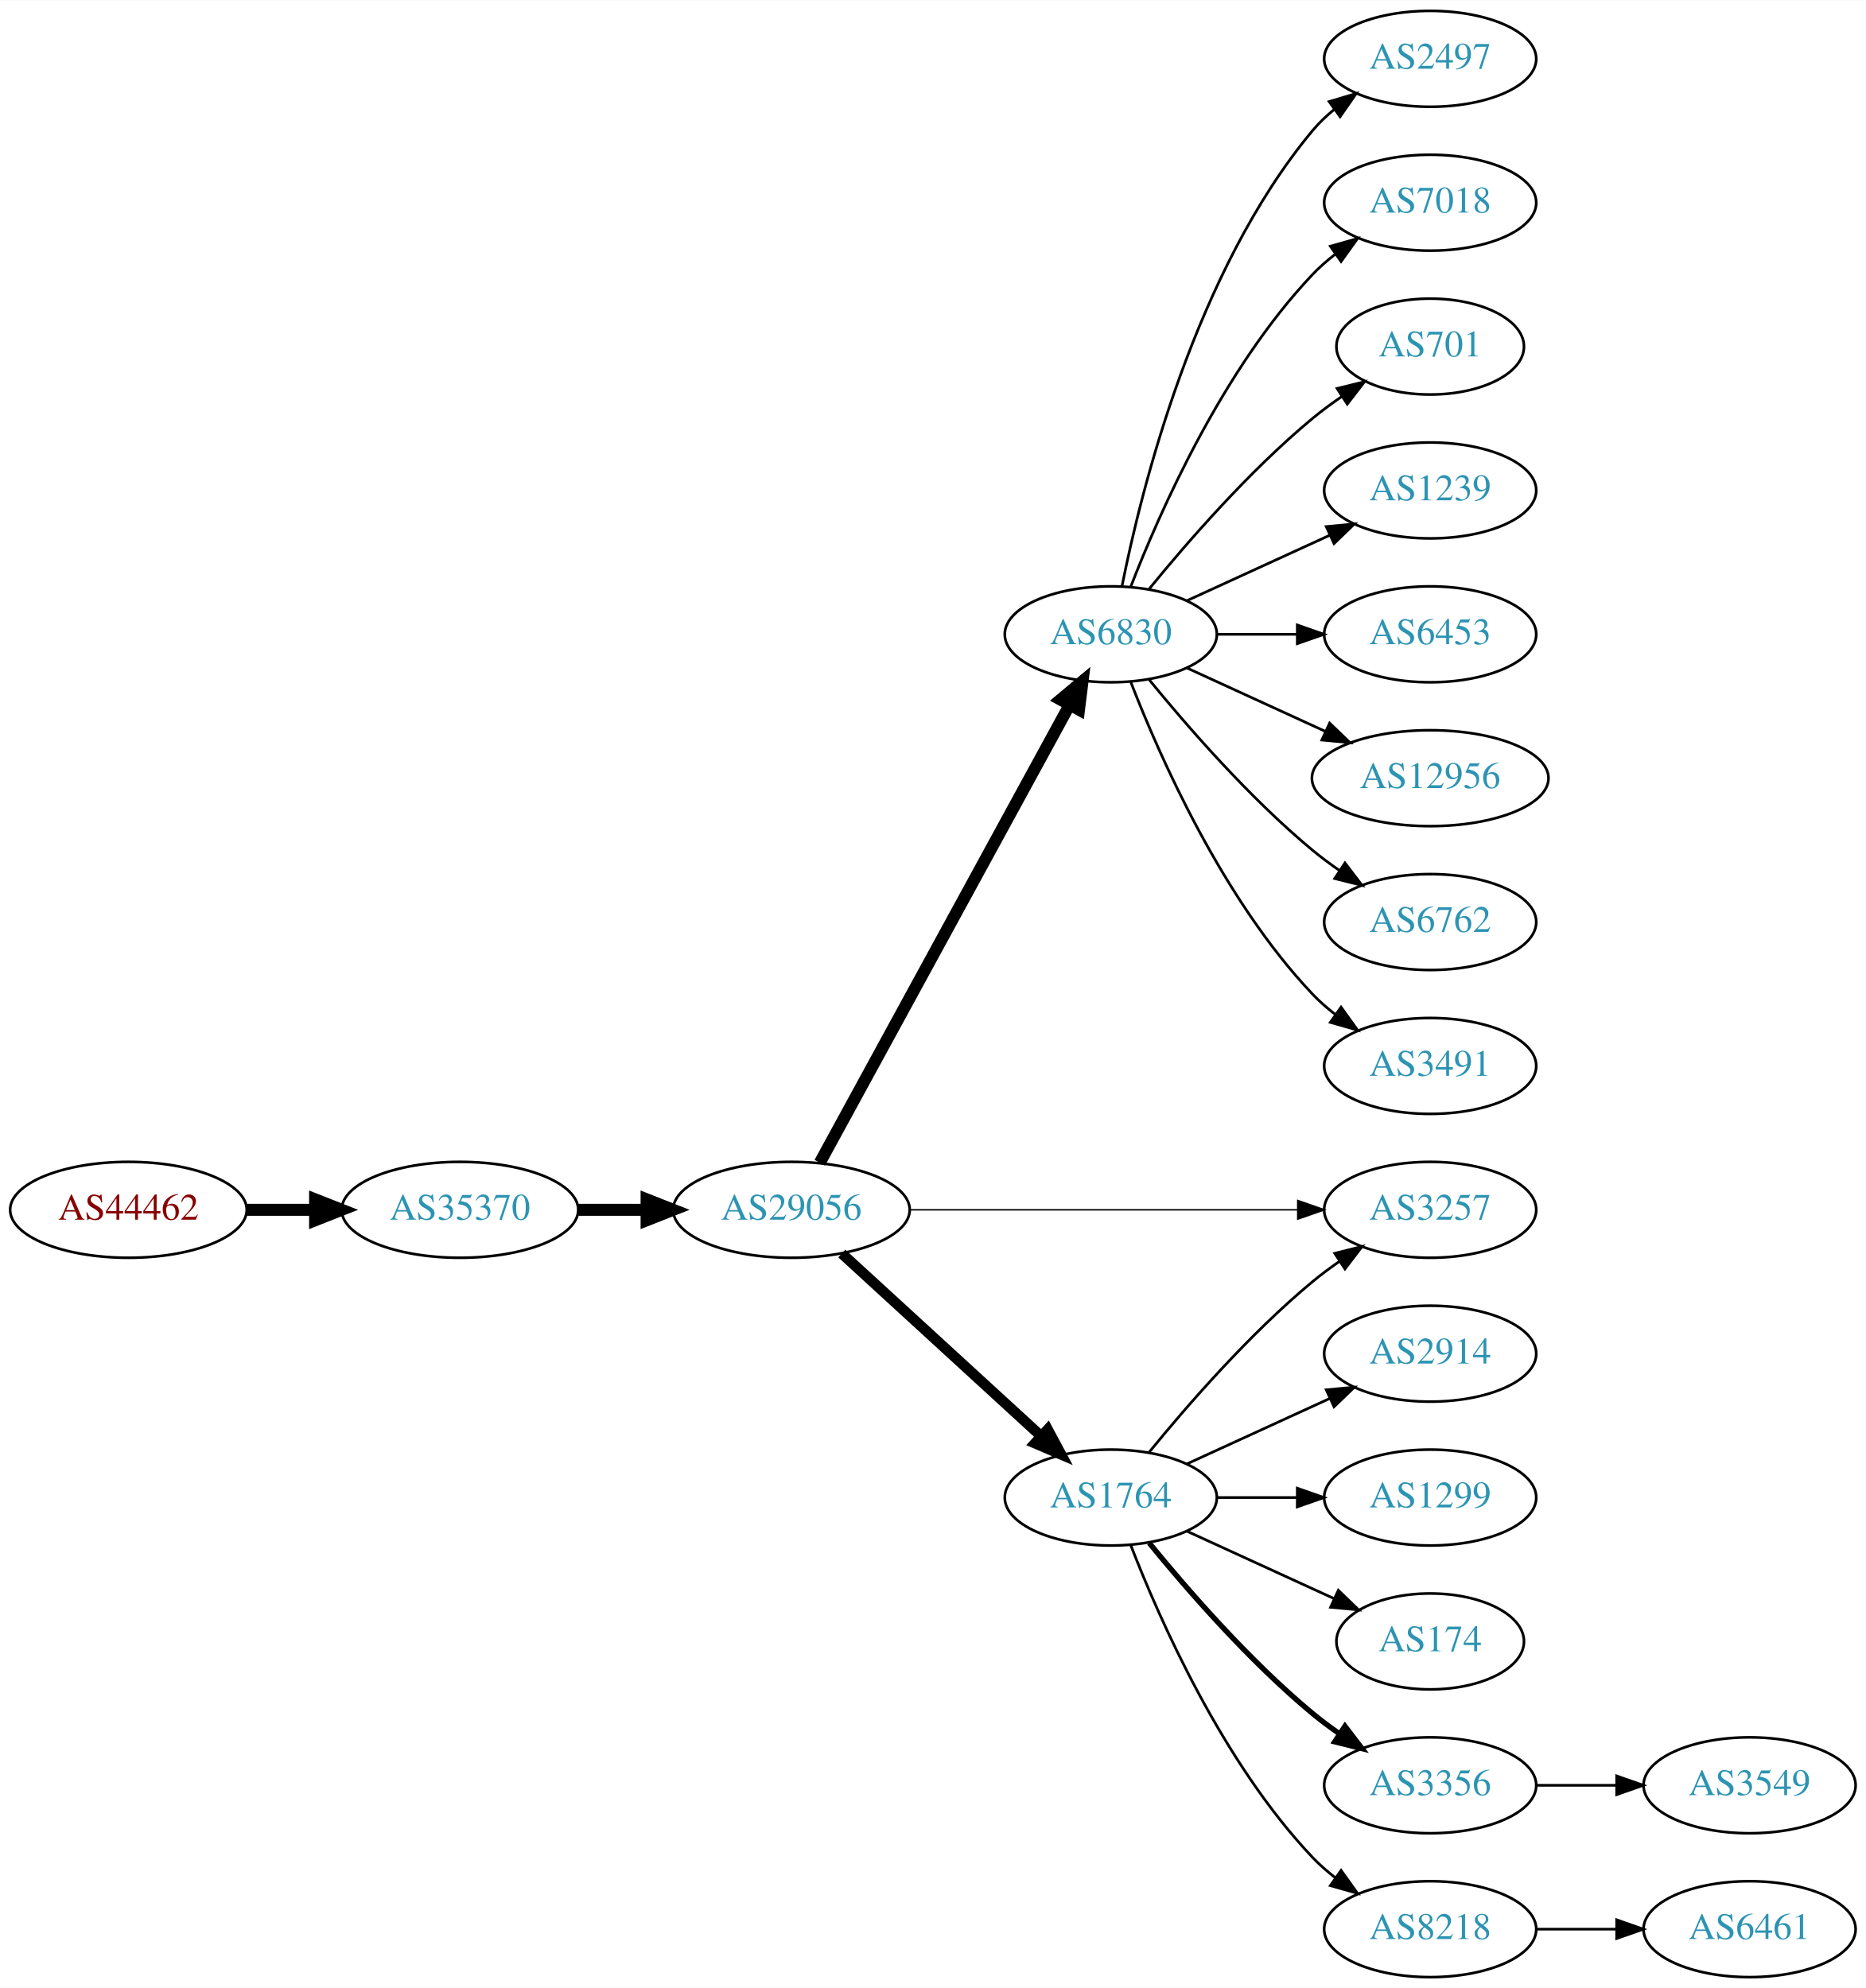
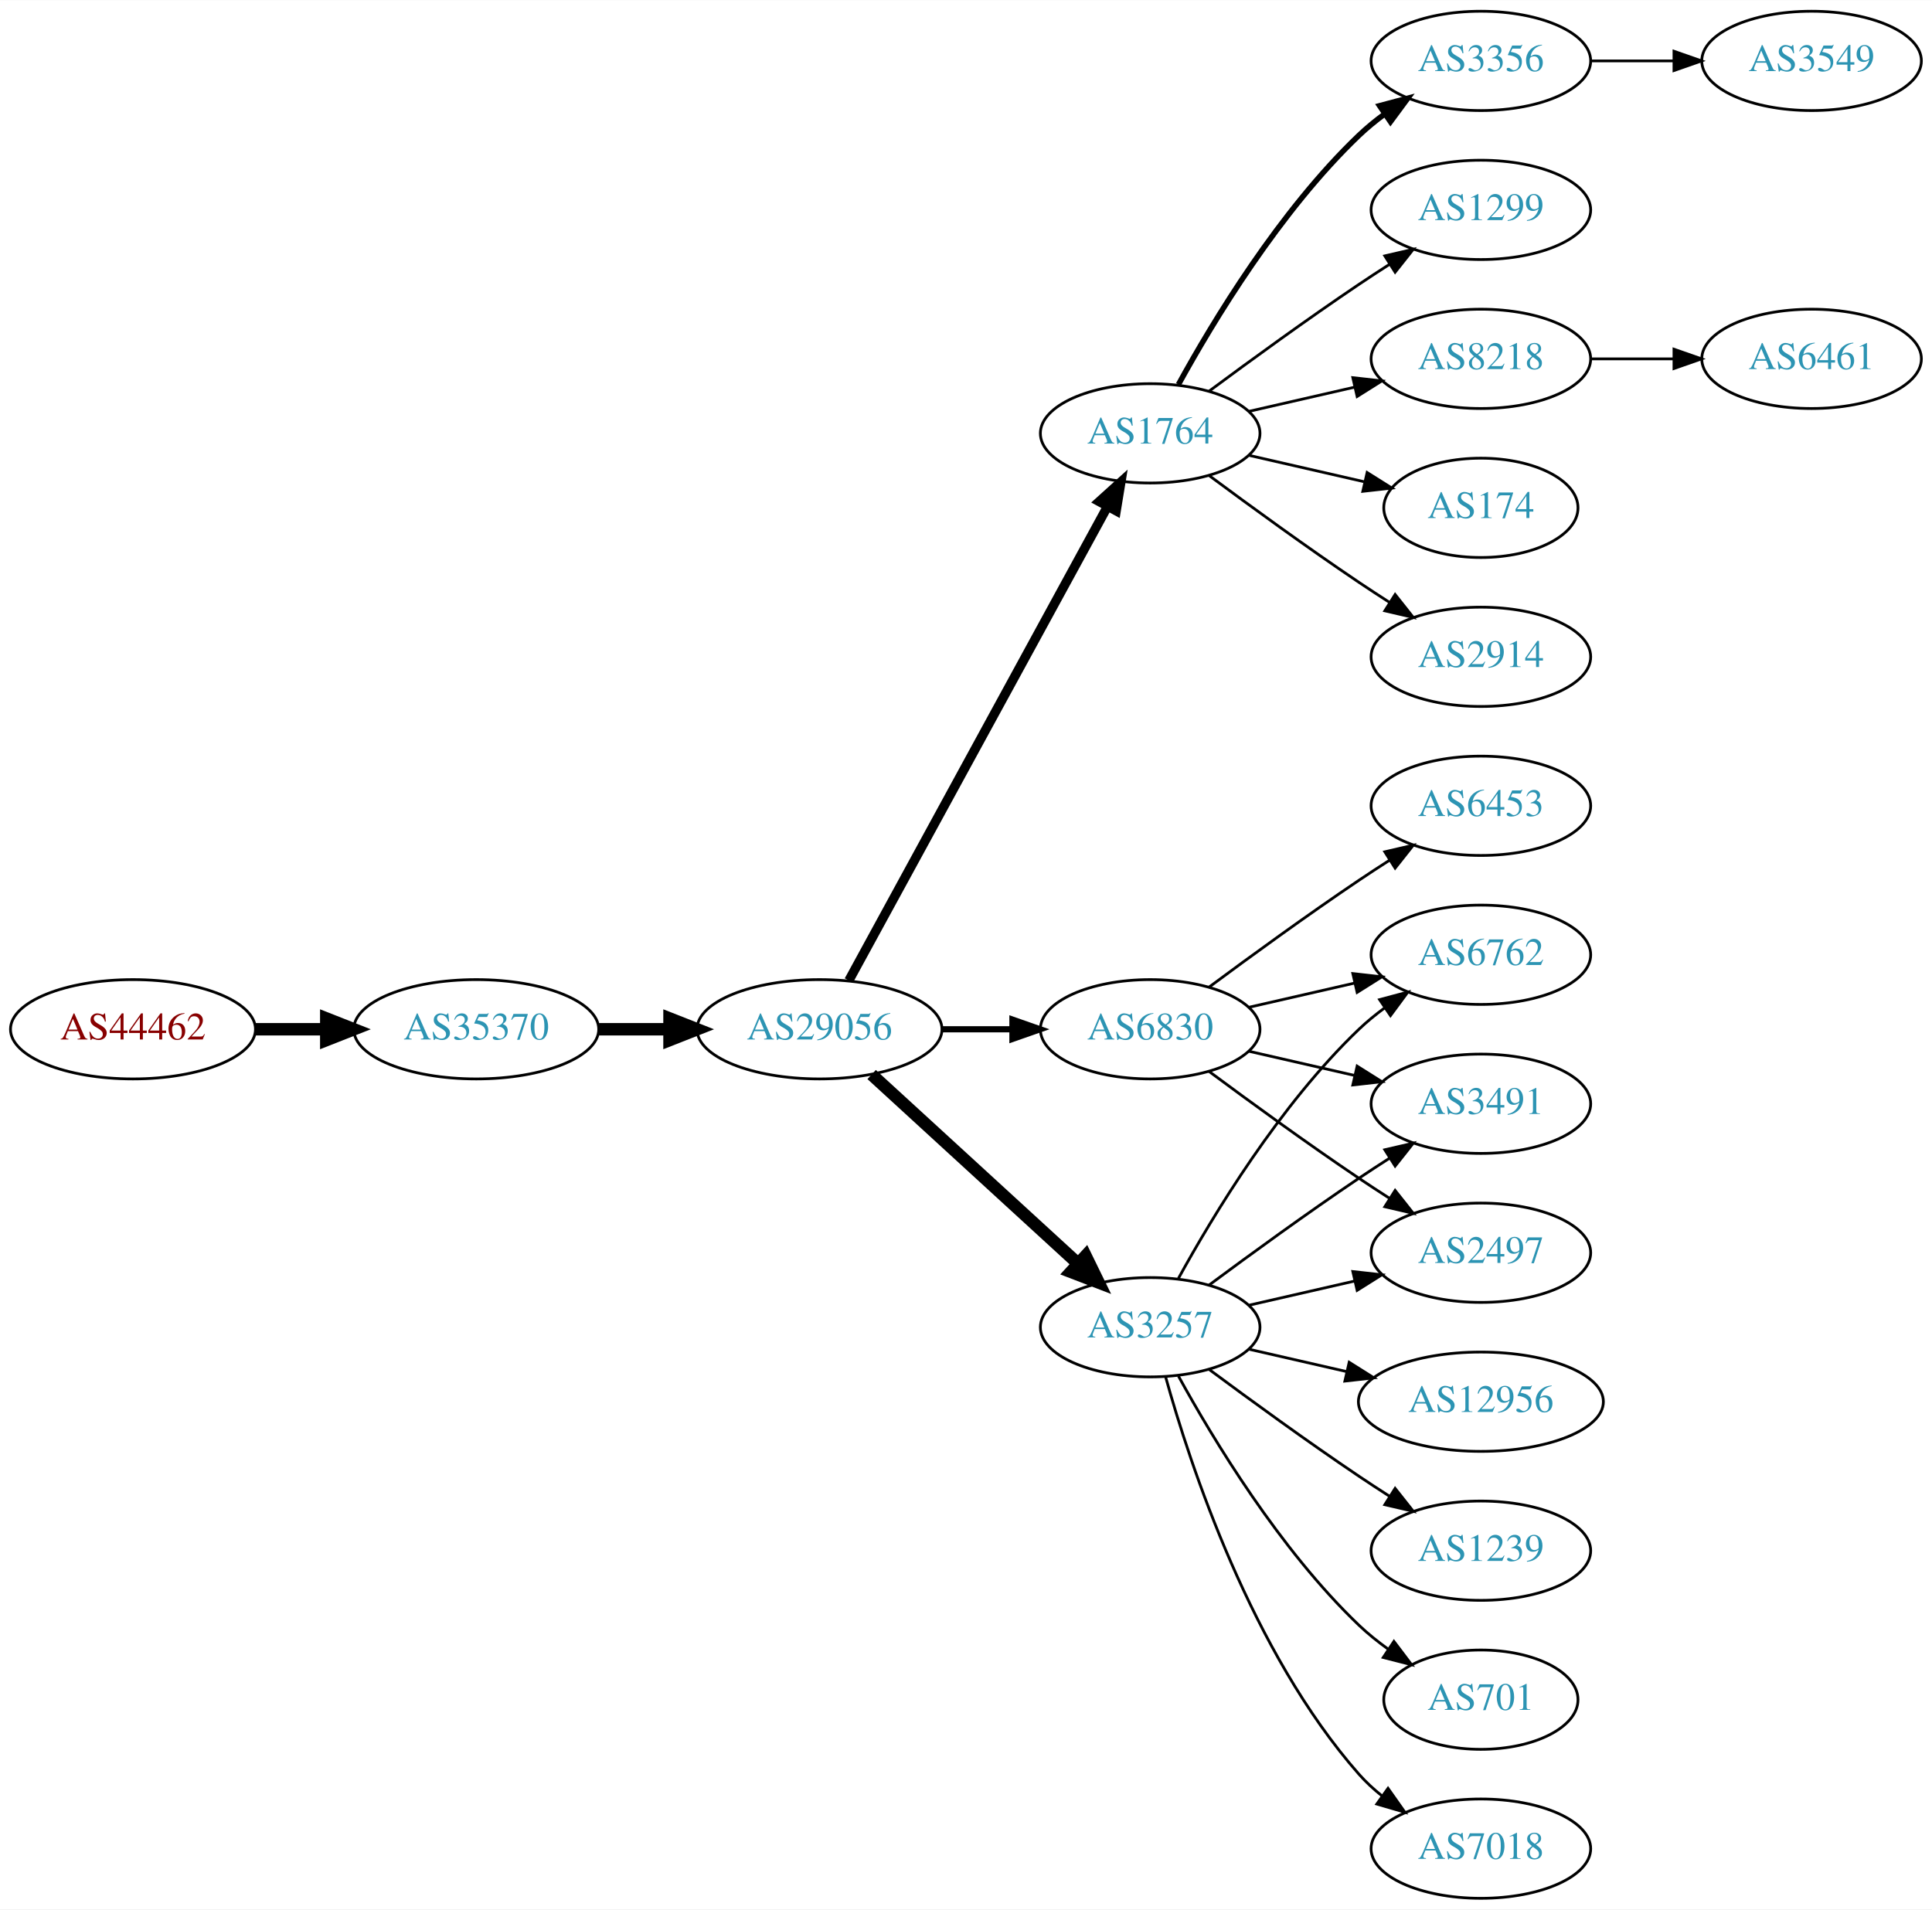
- <svg xmlns="http://www.w3.org/2000/svg" xmlns:xlink="http://www.w3.org/1999/xlink" width="700pt" height="746pt" viewBox="0.00 0.00 700.15 746.00">
-   <g id="graph0" class="graph" transform="scale(1 1) rotate(0) translate(4 742)">
-     <polygon fill="white" stroke="none" points="-4,4 -4,-742 696.155,-742 696.155,4 -4,4" />
+ <svg xmlns="http://www.w3.org/2000/svg" xmlns:xlink="http://www.w3.org/1999/xlink" width="700pt" height="692pt" viewBox="0.00 0.00 700.15 692.00">
+   <g id="graph0" class="graph" transform="scale(1 1) rotate(0) translate(4 688)">
+     <polygon fill="white" stroke="none" points="-4,4 -4,-688 696.155,-688 696.155,4 -4,4" />
    <g id="node1" class="node">
      <g id="a_node1">
        <a xlink:href="/asn/44462" xlink:title="AS44462 ~ Stadtwerke Muerzzuschlag GmbH [AT]">
-           <ellipse fill="#ffffff" stroke="black" cx="44.196" cy="-288" rx="44.393" ry="18" />
-           <text text-anchor="middle" x="44.196" y="-284.3" font-family="Times,serif" font-size="14.00" fill="#880000">AS44462</text>
+           <ellipse fill="#ffffff" stroke="black" cx="44.196" cy="-315" rx="44.393" ry="18" />
+           <text text-anchor="middle" x="44.196" y="-311.3" font-family="Times,serif" font-size="14.00" fill="#880000">AS44462</text>
        </a>
      </g>
    </g>
    <g id="node2" class="node">
      <g id="a_node2">
        <a xlink:href="/asn/35370" xlink:title="AS35370 ~ AINET-AS [AT]">
-           <ellipse fill="#ffffff" stroke="black" cx="168.588" cy="-288" rx="44.393" ry="18" />
-           <text text-anchor="middle" x="168.588" y="-284.3" font-family="Times,serif" font-size="14.00" fill="#2c94b3">AS35370</text>
+           <ellipse fill="#ffffff" stroke="black" cx="168.588" cy="-315" rx="44.393" ry="18" />
+           <text text-anchor="middle" x="168.588" y="-311.3" font-family="Times,serif" font-size="14.00" fill="#2c94b3">AS35370</text>
        </a>
      </g>
    </g>
    <g id="edge1" class="edge">
-       <path fill="none" stroke="black" stroke-width="4.5" d="M88.692,-288C96.898,-288 105.569,-288 114.041,-288" />
-       <polygon fill="black" stroke="black" stroke-width="4.5" points="114.233,-291.938 124.233,-288 114.233,-284.063 114.233,-291.938" />
+       <path fill="none" stroke="black" stroke-width="4.5" d="M88.692,-315C96.898,-315 105.569,-315 114.041,-315" />
+       <polygon fill="black" stroke="black" stroke-width="4.5" points="114.233,-318.938 124.233,-315 114.233,-311.063 114.233,-318.938" />
    </g>
    <g id="node3" class="node">
      <g id="a_node3">
        <a xlink:href="/asn/29056" xlink:title="AS29056 ~ Citycom Telekommunikation GmbH [AT]">
-           <ellipse fill="#ffffff" stroke="black" cx="292.98" cy="-288" rx="44.393" ry="18" />
-           <text text-anchor="middle" x="292.98" y="-284.3" font-family="Times,serif" font-size="14.00" fill="#2c94b3">AS29056</text>
+           <ellipse fill="#ffffff" stroke="black" cx="292.98" cy="-315" rx="44.393" ry="18" />
+           <text text-anchor="middle" x="292.98" y="-311.3" font-family="Times,serif" font-size="14.00" fill="#2c94b3">AS29056</text>
        </a>
      </g>
    </g>
    <g id="edge2" class="edge">
-       <path fill="none" stroke="black" stroke-width="4.5" d="M213.084,-288C221.29,-288 229.961,-288 238.434,-288" />
-       <polygon fill="black" stroke="black" stroke-width="4.5" points="238.625,-291.938 248.625,-288 238.625,-284.063 238.625,-291.938" />
+       <path fill="none" stroke="black" stroke-width="4.5" d="M213.084,-315C221.29,-315 229.961,-315 238.434,-315" />
+       <polygon fill="black" stroke="black" stroke-width="4.5" points="238.625,-318.938 248.625,-315 238.625,-311.063 238.625,-318.938" />
    </g>
    <g id="node4" class="node">
      <g id="a_node4">
-         <a xlink:href="/asn/6830" xlink:title="AS6830 ~ LGI-UPC [AT]">
-           <ellipse fill="#ffffff" stroke="black" cx="412.823" cy="-504" rx="39.794" ry="18" />
-           <text text-anchor="middle" x="412.823" y="-500.3" font-family="Times,serif" font-size="14.00" fill="#2c94b3">AS6830</text>
+         <a xlink:href="/asn/1764" xlink:title="AS1764 ~ NEXTLAYER-AS [AT]">
+           <ellipse fill="#ffffff" stroke="black" cx="412.823" cy="-531" rx="39.794" ry="18" />
+           <text text-anchor="middle" x="412.823" y="-527.3" font-family="Times,serif" font-size="14.00" fill="#2c94b3">AS1764</text>
        </a>
      </g>
    </g>
    <g id="edge3" class="edge">
-       <path fill="none" stroke="black" stroke-width="4.5" d="M303.624,-305.676C324.305,-343.584 373.018,-432.873 397.397,-477.559" />
-       <polygon fill="black" stroke="black" stroke-width="4.5" points="393.966,-479.49 402.211,-486.383 400.879,-475.718 393.966,-479.49" />
+       <path fill="none" stroke="black" stroke-width="3.375" d="M303.624,-332.676C324.305,-370.584 373.018,-459.873 397.397,-504.559" />
+       <polygon fill="black" stroke="black" stroke-width="3.375" points="394.35,-506.28 402.211,-513.383 400.495,-502.928 394.35,-506.28" />
    </g>
    <g id="node5" class="node">
      <g id="a_node5">
        <a xlink:href="/asn/3257" xlink:title="AS3257 ~ GTT [DE]">
-           <ellipse fill="#ffffff" stroke="black" cx="532.666" cy="-288" rx="39.794" ry="18" />
-           <text text-anchor="middle" x="532.666" y="-284.3" font-family="Times,serif" font-size="14.00" fill="#2c94b3">AS3257</text>
+           <ellipse fill="#ffffff" stroke="black" cx="412.823" cy="-207" rx="39.794" ry="18" />
+           <text text-anchor="middle" x="412.823" y="-203.3" font-family="Times,serif" font-size="14.00" fill="#2c94b3">AS3257</text>
        </a>
      </g>
    </g>
    <g id="edge4" class="edge">
-       <path fill="none" stroke="black" stroke-width="0.562" d="M337.299,-288C378.368,-288 439.982,-288 482.788,-288" />
-       <polygon fill="black" stroke="black" stroke-width="0.562" points="482.971,-291.5 492.971,-288 482.971,-284.5 482.971,-291.5" />
+       <path fill="none" stroke="black" stroke-width="4.5" d="M311.878,-298.597C331.806,-280.333 364.164,-250.678 386.641,-230.079" />
+       <polygon fill="black" stroke="black" stroke-width="4.5" points="389.431,-232.863 394.143,-223.203 384.11,-227.057 389.431,-232.863" />
    </g>
    <g id="node6" class="node">
      <g id="a_node6">
-         <a xlink:href="/asn/1764" xlink:title="AS1764 ~ NEXTLAYER-AS [AT]">
-           <ellipse fill="#ffffff" stroke="black" cx="412.823" cy="-180" rx="39.794" ry="18" />
-           <text text-anchor="middle" x="412.823" y="-176.3" font-family="Times,serif" font-size="14.00" fill="#2c94b3">AS1764</text>
+         <a xlink:href="/asn/6830" xlink:title="AS6830 ~ LGI-UPC [AT]">
+           <ellipse fill="#ffffff" stroke="black" cx="412.823" cy="-315" rx="39.794" ry="18" />
+           <text text-anchor="middle" x="412.823" y="-311.3" font-family="Times,serif" font-size="14.00" fill="#2c94b3">AS6830</text>
        </a>
      </g>
    </g>
    <g id="edge5" class="edge">
-       <path fill="none" stroke="black" stroke-width="3.938" d="M311.878,-271.597C331.806,-253.333 364.164,-223.678 386.641,-203.079" />
-       <polygon fill="black" stroke="black" stroke-width="3.938" points="389.135,-205.54 394.143,-196.203 384.406,-200.38 389.135,-205.54" />
+       <path fill="none" stroke="black" stroke-width="2.25" d="M337.191,-315C345.504,-315 354.267,-315 362.749,-315" />
+       <polygon fill="black" stroke="black" stroke-width="2.25" points="362.908,-318.5 372.908,-315 362.908,-311.5 362.908,-318.5" />
    </g>
    <g id="node7" class="node">
      <g id="a_node7">
-         <a xlink:href="/asn/2497" xlink:title="AS2497 ~ Internet Initiative Japan Inc. [JP]">
-           <ellipse fill="#ffffff" stroke="black" cx="532.666" cy="-720" rx="39.794" ry="18" />
-           <text text-anchor="middle" x="532.666" y="-716.3" font-family="Times,serif" font-size="14.00" fill="#2c94b3">AS2497</text>
+         <a xlink:href="/asn/2914" xlink:title="AS2914 ~ NTT America, Inc. [US]">
+           <ellipse fill="#ffffff" stroke="black" cx="532.666" cy="-450" rx="39.794" ry="18" />
+           <text text-anchor="middle" x="532.666" y="-446.3" font-family="Times,serif" font-size="14.00" fill="#2c94b3">AS2914</text>
        </a>
      </g>
    </g>
    <g id="edge6" class="edge">
-       <path fill="none" stroke="black" d="M417.022,-522.073C424.185,-558.141 444.46,-640.125 488.469,-693 490.874,-695.889 493.671,-698.563 496.663,-701.013" />
-       <polygon fill="black" stroke="black" points="494.751,-703.95 504.906,-706.973 498.853,-698.277 494.751,-703.95" />
+       <path fill="none" stroke="black" d="M434.153,-515.723C449.016,-504.696 469.76,-489.593 488.469,-477 492.018,-474.611 495.769,-472.161 499.517,-469.758" />
+       <polygon fill="black" stroke="black" points="501.585,-472.591 508.166,-464.288 497.843,-466.675 501.585,-472.591" />
    </g>
    <g id="node8" class="node">
      <g id="a_node8">
-         <a xlink:href="/asn/7018" xlink:title="AS7018 ~ AT&amp;T Services, Inc. [US]">
+         <a xlink:href="/asn/3356" xlink:title="AS3356 ~ Level 3 Parent, LLC [US]">
          <ellipse fill="#ffffff" stroke="black" cx="532.666" cy="-666" rx="39.794" ry="18" />
-           <text text-anchor="middle" x="532.666" y="-662.3" font-family="Times,serif" font-size="14.00" fill="#2c94b3">AS7018</text>
+           <text text-anchor="middle" x="532.666" y="-662.3" font-family="Times,serif" font-size="14.00" fill="#2c94b3">AS3356</text>
        </a>
      </g>
    </g>
    <g id="edge7" class="edge">
-       <path fill="none" stroke="black" d="M420.346,-521.994C431.097,-549.728 454.754,-603.429 488.469,-639 491.055,-641.728 493.973,-644.294 497.041,-646.677" />
-       <polygon fill="black" stroke="black" points="495.195,-649.658 505.389,-652.543 499.219,-643.93 495.195,-649.658" />
+       <path fill="none" stroke="black" stroke-width="2" d="M423.064,-548.713C435.61,-571.561 459.787,-611.611 488.469,-639 491.338,-641.739 494.527,-644.347 497.836,-646.785" />
+       <polygon fill="black" stroke="black" stroke-width="2" points="495.959,-649.742 506.195,-652.477 499.899,-643.956 495.959,-649.742" />
    </g>
    <g id="node9" class="node">
      <g id="a_node9">
-         <a xlink:href="/asn/701" xlink:title="AS701 ~ UUNET [US]">
-           <ellipse fill="#ffffff" stroke="black" cx="532.666" cy="-612" rx="35.194" ry="18" />
-           <text text-anchor="middle" x="532.666" y="-608.3" font-family="Times,serif" font-size="14.00" fill="#2c94b3">AS701</text>
+         <a xlink:href="/asn/1299" xlink:title="AS1299 ~ Telia Carrier [EU]">
+           <ellipse fill="#ffffff" stroke="black" cx="532.666" cy="-612" rx="39.794" ry="18" />
+           <text text-anchor="middle" x="532.666" y="-608.3" font-family="Times,serif" font-size="14.00" fill="#2c94b3">AS1299</text>
        </a>
      </g>
    </g>
    <g id="edge8" class="edge">
-       <path fill="none" stroke="black" d="M427.242,-521.065C441.357,-538.375 464.771,-565.345 488.469,-585 491.933,-587.872 495.725,-590.669 499.58,-593.308" />
-       <polygon fill="black" stroke="black" points="497.722,-596.275 508.012,-598.797 501.541,-590.408 497.722,-596.275" />
+       <path fill="none" stroke="black" d="M434.153,-546.277C449.016,-557.304 469.76,-572.407 488.469,-585 492.018,-587.389 495.769,-589.839 499.517,-592.242" />
+       <polygon fill="black" stroke="black" points="497.843,-595.325 508.166,-597.712 501.585,-589.409 497.843,-595.325" />
    </g>
    <g id="node10" class="node">
      <g id="a_node10">
-         <a xlink:href="/asn/1239" xlink:title="AS1239 ~ Sprint [US]">
+         <a xlink:href="/asn/8218" xlink:title="AS8218 ~ legacy Neotelecoms [FR]">
          <ellipse fill="#ffffff" stroke="black" cx="532.666" cy="-558" rx="39.794" ry="18" />
-           <text text-anchor="middle" x="532.666" y="-554.3" font-family="Times,serif" font-size="14.00" fill="#2c94b3">AS1239</text>
+           <text text-anchor="middle" x="532.666" y="-554.3" font-family="Times,serif" font-size="14.00" fill="#2c94b3">AS8218</text>
        </a>
      </g>
    </g>
    <g id="edge9" class="edge">
-       <path fill="none" stroke="black" d="M441.452,-516.661C457.409,-523.973 477.679,-533.261 494.962,-541.181" />
-       <polygon fill="black" stroke="black" points="493.661,-544.435 504.21,-545.419 496.577,-538.071 493.661,-544.435" />
+       <path fill="none" stroke="black" d="M448.542,-538.955C460.542,-541.704 474.163,-544.825 486.856,-547.733" />
+       <polygon fill="black" stroke="black" points="486.258,-551.187 496.787,-550.009 487.821,-544.364 486.258,-551.187" />
    </g>
    <g id="node11" class="node">
      <g id="a_node11">
-         <a xlink:href="/asn/6453" xlink:title="AS6453 ~ TATA COMMUNICATIONS (AMERICA) INC [US]">
-           <ellipse fill="#ffffff" stroke="black" cx="532.666" cy="-504" rx="39.794" ry="18" />
-           <text text-anchor="middle" x="532.666" y="-500.3" font-family="Times,serif" font-size="14.00" fill="#2c94b3">AS6453</text>
+         <a xlink:href="/asn/174" xlink:title="AS174 ~ Cogent Communications [US]">
+           <ellipse fill="#ffffff" stroke="black" cx="532.666" cy="-504" rx="35.194" ry="18" />
+           <text text-anchor="middle" x="532.666" y="-500.3" font-family="Times,serif" font-size="14.00" fill="#2c94b3">AS174</text>
        </a>
      </g>
    </g>
    <g id="edge10" class="edge">
-       <path fill="none" stroke="black" d="M452.736,-504C462.289,-504 472.639,-504 482.601,-504" />
-       <polygon fill="black" stroke="black" points="482.794,-507.5 492.794,-504 482.794,-500.5 482.794,-507.5" />
+       <path fill="none" stroke="black" d="M448.542,-523.045C461.635,-520.045 476.657,-516.604 490.298,-513.478" />
+       <polygon fill="black" stroke="black" points="491.439,-516.807 500.405,-511.162 489.876,-509.984 491.439,-516.807" />
    </g>
    <g id="node12" class="node">
      <g id="a_node12">
-         <a xlink:href="/asn/12956" xlink:title="AS12956 ~ TELXIUS [ES]">
-           <ellipse fill="#ffffff" stroke="black" cx="532.666" cy="-450" rx="44.393" ry="18" />
-           <text text-anchor="middle" x="532.666" y="-446.3" font-family="Times,serif" font-size="14.00" fill="#2c94b3">AS12956</text>
+         <a xlink:href="/asn/6762" xlink:title="AS6762 ~ TELECOM ITALIA SPARKLE S.p.A. [IT]">
+           <ellipse fill="#ffffff" stroke="black" cx="532.666" cy="-342" rx="39.794" ry="18" />
+           <text text-anchor="middle" x="532.666" y="-338.3" font-family="Times,serif" font-size="14.00" fill="#2c94b3">AS6762</text>
        </a>
      </g>
    </g>
    <g id="edge11" class="edge">
-       <path fill="none" stroke="black" d="M441.452,-491.339C456.95,-484.238 476.516,-475.272 493.463,-467.506" />
-       <polygon fill="black" stroke="black" points="494.933,-470.683 502.565,-463.335 492.016,-464.319 494.933,-470.683" />
+       <path fill="none" stroke="black" d="M423.064,-224.713C435.61,-247.561 459.787,-287.611 488.469,-315 491.338,-317.739 494.527,-320.347 497.836,-322.785" />
+       <polygon fill="black" stroke="black" points="495.959,-325.742 506.195,-328.477 499.899,-319.956 495.959,-325.742" />
    </g>
    <g id="node13" class="node">
      <g id="a_node13">
-         <a xlink:href="/asn/6762" xlink:title="AS6762 ~ TELECOM ITALIA SPARKLE S.p.A. [IT]">
-           <ellipse fill="#ffffff" stroke="black" cx="532.666" cy="-396" rx="39.794" ry="18" />
-           <text text-anchor="middle" x="532.666" y="-392.3" font-family="Times,serif" font-size="14.00" fill="#2c94b3">AS6762</text>
+         <a xlink:href="/asn/3491" xlink:title="AS3491 ~ PCCW Global, Inc. [US]">
+           <ellipse fill="#ffffff" stroke="black" cx="532.666" cy="-288" rx="39.794" ry="18" />
+           <text text-anchor="middle" x="532.666" y="-284.3" font-family="Times,serif" font-size="14.00" fill="#2c94b3">AS3491</text>
        </a>
      </g>
    </g>
    <g id="edge12" class="edge">
-       <path fill="none" stroke="black" d="M427.242,-486.935C441.357,-469.625 464.771,-442.655 488.469,-423 491.686,-420.332 495.186,-417.73 498.757,-415.259" />
-       <polygon fill="black" stroke="black" points="500.68,-418.183 507.113,-409.764 496.835,-412.334 500.68,-418.183" />
+       <path fill="none" stroke="black" d="M434.153,-222.277C449.016,-233.304 469.76,-248.407 488.469,-261 492.018,-263.389 495.769,-265.839 499.517,-268.242" />
+       <polygon fill="black" stroke="black" points="497.843,-271.325 508.166,-273.712 501.585,-265.409 497.843,-271.325" />
    </g>
    <g id="node14" class="node">
      <g id="a_node14">
-         <a xlink:href="/asn/3491" xlink:title="AS3491 ~ PCCW Global, Inc. [US]">
-           <ellipse fill="#ffffff" stroke="black" cx="532.666" cy="-342" rx="39.794" ry="18" />
-           <text text-anchor="middle" x="532.666" y="-338.3" font-family="Times,serif" font-size="14.00" fill="#2c94b3">AS3491</text>
+         <a xlink:href="/asn/7018" xlink:title="AS7018 ~ AT&amp;T Services, Inc. [US]">
+           <ellipse fill="#ffffff" stroke="black" cx="532.666" cy="-18" rx="39.794" ry="18" />
+           <text text-anchor="middle" x="532.666" y="-14.3" font-family="Times,serif" font-size="14.00" fill="#2c94b3">AS7018</text>
        </a>
      </g>
    </g>
    <g id="edge13" class="edge">
-       <path fill="none" stroke="black" d="M420.346,-486.006C431.097,-458.272 454.754,-404.571 488.469,-369 491.055,-366.272 493.973,-363.706 497.041,-361.323" />
-       <polygon fill="black" stroke="black" points="499.219,-364.07 505.389,-355.457 495.195,-358.342 499.219,-364.07" />
-     </g>
-     <g id="edge17" class="edge">
-       <path fill="none" stroke="black" d="M427.242,-197.065C441.357,-214.375 464.771,-241.345 488.469,-261 491.686,-263.668 495.186,-266.27 498.757,-268.741" />
-       <polygon fill="black" stroke="black" points="496.835,-271.666 507.113,-274.236 500.68,-265.817 496.835,-271.666" />
+       <path fill="none" stroke="black" d="M418.396,-189.054C427.302,-157.005 449.586,-89.158 488.469,-45 490.953,-42.179 493.803,-39.551 496.829,-37.129" />
+       <polygon fill="black" stroke="black" points="499.014,-39.869 505.118,-31.209 494.946,-34.172 499.014,-39.869" />
    </g>
    <g id="node15" class="node">
      <g id="a_node15">
-         <a xlink:href="/asn/2914" xlink:title="AS2914 ~ NTT America, Inc. [US]">
-           <ellipse fill="#ffffff" stroke="black" cx="532.666" cy="-234" rx="39.794" ry="18" />
-           <text text-anchor="middle" x="532.666" y="-230.3" font-family="Times,serif" font-size="14.00" fill="#2c94b3">AS2914</text>
+         <a xlink:href="/asn/12956" xlink:title="AS12956 ~ TELXIUS [ES]">
+           <ellipse fill="#ffffff" stroke="black" cx="532.666" cy="-180" rx="44.393" ry="18" />
+           <text text-anchor="middle" x="532.666" y="-176.3" font-family="Times,serif" font-size="14.00" fill="#2c94b3">AS12956</text>
        </a>
      </g>
    </g>
    <g id="edge14" class="edge">
-       <path fill="none" stroke="black" d="M441.452,-192.661C457.409,-199.973 477.679,-209.261 494.962,-217.181" />
-       <polygon fill="black" stroke="black" points="493.661,-220.435 504.21,-221.419 496.577,-214.071 493.661,-220.435" />
+       <path fill="none" stroke="black" d="M448.542,-199.045C459.681,-196.493 472.216,-193.621 484.109,-190.896" />
+       <polygon fill="black" stroke="black" points="484.938,-194.297 493.903,-188.652 483.374,-187.474 484.938,-194.297" />
    </g>
    <g id="node16" class="node">
      <g id="a_node16">
-         <a xlink:href="/asn/1299" xlink:title="AS1299 ~ Telia Carrier [EU]">
-           <ellipse fill="#ffffff" stroke="black" cx="532.666" cy="-180" rx="39.794" ry="18" />
-           <text text-anchor="middle" x="532.666" y="-176.3" font-family="Times,serif" font-size="14.00" fill="#2c94b3">AS1299</text>
+         <a xlink:href="/asn/1239" xlink:title="AS1239 ~ Sprint [US]">
+           <ellipse fill="#ffffff" stroke="black" cx="532.666" cy="-126" rx="39.794" ry="18" />
+           <text text-anchor="middle" x="532.666" y="-122.3" font-family="Times,serif" font-size="14.00" fill="#2c94b3">AS1239</text>
        </a>
      </g>
    </g>
    <g id="edge15" class="edge">
-       <path fill="none" stroke="black" d="M452.736,-180C462.289,-180 472.639,-180 482.601,-180" />
-       <polygon fill="black" stroke="black" points="482.794,-183.5 492.794,-180 482.794,-176.5 482.794,-183.5" />
+       <path fill="none" stroke="black" d="M434.153,-191.723C449.016,-180.696 469.76,-165.593 488.469,-153 492.018,-150.611 495.769,-148.161 499.517,-145.758" />
+       <polygon fill="black" stroke="black" points="501.585,-148.591 508.166,-140.288 497.843,-142.675 501.585,-148.591" />
    </g>
    <g id="node17" class="node">
      <g id="a_node17">
-         <a xlink:href="/asn/174" xlink:title="AS174 ~ Cogent Communications [US]">
-           <ellipse fill="#ffffff" stroke="black" cx="532.666" cy="-126" rx="35.194" ry="18" />
-           <text text-anchor="middle" x="532.666" y="-122.3" font-family="Times,serif" font-size="14.00" fill="#2c94b3">AS174</text>
+         <a xlink:href="/asn/701" xlink:title="AS701 ~ UUNET [US]">
+           <ellipse fill="#ffffff" stroke="black" cx="532.666" cy="-72" rx="35.194" ry="18" />
+           <text text-anchor="middle" x="532.666" y="-68.3" font-family="Times,serif" font-size="14.00" fill="#2c94b3">AS701</text>
        </a>
      </g>
    </g>
    <g id="edge16" class="edge">
-       <path fill="none" stroke="black" d="M441.452,-167.339C457.868,-159.817 478.85,-150.202 496.446,-142.139" />
-       <polygon fill="black" stroke="black" points="498.191,-145.189 505.824,-137.842 495.275,-138.826 498.191,-145.189" />
+       <path fill="none" stroke="black" d="M423.064,-189.287C435.61,-166.439 459.787,-126.389 488.469,-99 491.723,-95.893 495.39,-92.954 499.177,-90.24" />
+       <polygon fill="black" stroke="black" points="501.154,-93.128 507.545,-84.678 497.279,-87.299 501.154,-93.128" />
    </g>
    <g id="node18" class="node">
      <g id="a_node18">
-         <a xlink:href="/asn/3356" xlink:title="AS3356 ~ Level 3 Parent, LLC [US]">
-           <ellipse fill="#ffffff" stroke="black" cx="532.666" cy="-72" rx="39.794" ry="18" />
-           <text text-anchor="middle" x="532.666" y="-68.3" font-family="Times,serif" font-size="14.00" fill="#2c94b3">AS3356</text>
-         </a>
-       </g>
-     </g>
-     <g id="edge18" class="edge">
-       <path fill="none" stroke="black" stroke-width="2" d="M427.242,-162.935C441.357,-145.625 464.771,-118.655 488.469,-99 491.686,-96.332 495.186,-93.73 498.757,-91.259" />
-       <polygon fill="black" stroke="black" stroke-width="2" points="500.68,-94.183 507.113,-85.764 496.835,-88.334 500.68,-94.183" />
+         <a xlink:href="/asn/2497" xlink:title="AS2497 ~ Internet Initiative Japan Inc. [JP]">
+           <ellipse fill="#ffffff" stroke="black" cx="532.666" cy="-234" rx="39.794" ry="18" />
+           <text text-anchor="middle" x="532.666" y="-230.3" font-family="Times,serif" font-size="14.00" fill="#2c94b3">AS2497</text>
+         </a>
+       </g>
+     </g>
+     <g id="edge17" class="edge">
+       <path fill="none" stroke="black" d="M448.542,-214.955C460.542,-217.704 474.163,-220.825 486.856,-223.733" />
+       <polygon fill="black" stroke="black" points="486.258,-227.187 496.787,-226.009 487.821,-220.364 486.258,-227.187" />
+     </g>
+     <g id="edge21" class="edge">
+       <path fill="none" stroke="black" d="M448.542,-322.955C460.542,-325.704 474.163,-328.825 486.856,-331.733" />
+       <polygon fill="black" stroke="black" points="486.258,-335.187 496.787,-334.009 487.821,-328.364 486.258,-335.187" />
+     </g>
+     <g id="edge22" class="edge">
+       <path fill="none" stroke="black" d="M448.542,-307.045C460.542,-304.296 474.163,-301.175 486.856,-298.267" />
+       <polygon fill="black" stroke="black" points="487.821,-301.636 496.787,-295.991 486.258,-294.813 487.821,-301.636" />
+     </g>
+     <g id="edge19" class="edge">
+       <path fill="none" stroke="black" d="M434.153,-299.723C449.016,-288.696 469.76,-273.593 488.469,-261 492.018,-258.611 495.769,-256.161 499.517,-253.758" />
+       <polygon fill="black" stroke="black" points="501.585,-256.591 508.166,-248.288 497.843,-250.675 501.585,-256.591" />
+     </g>
+     <g id="node20" class="node">
+       <g id="a_node20">
+         <a xlink:href="/asn/6453" xlink:title="AS6453 ~ TATA COMMUNICATIONS (AMERICA) INC [US]">
+           <ellipse fill="#ffffff" stroke="black" cx="532.666" cy="-396" rx="39.794" ry="18" />
+           <text text-anchor="middle" x="532.666" y="-392.3" font-family="Times,serif" font-size="14.00" fill="#2c94b3">AS6453</text>
+         </a>
+       </g>
+     </g>
+     <g id="edge20" class="edge">
+       <path fill="none" stroke="black" d="M434.153,-330.277C449.016,-341.304 469.76,-356.407 488.469,-369 492.018,-371.389 495.769,-373.839 499.517,-376.242" />
+       <polygon fill="black" stroke="black" points="497.843,-379.325 508.166,-381.712 501.585,-373.409 497.843,-379.325" />
    </g>
    <g id="node19" class="node">
      <g id="a_node19">
-         <a xlink:href="/asn/8218" xlink:title="AS8218 ~ legacy Neotelecoms [FR]">
-           <ellipse fill="#ffffff" stroke="black" cx="532.666" cy="-18" rx="39.794" ry="18" />
-           <text text-anchor="middle" x="532.666" y="-14.3" font-family="Times,serif" font-size="14.00" fill="#2c94b3">AS8218</text>
-         </a>
-       </g>
-     </g>
-     <g id="edge19" class="edge">
-       <path fill="none" stroke="black" d="M420.346,-162.006C431.097,-134.272 454.754,-80.571 488.469,-45 491.055,-42.272 493.973,-39.706 497.041,-37.323" />
-       <polygon fill="black" stroke="black" points="499.219,-40.069 505.389,-31.457 495.195,-34.342 499.219,-40.069" />
-     </g>
-     <g id="node20" class="node">
-       <g id="a_node20">
        <a xlink:href="/asn/3549" xlink:title="AS3549 ~ Level 3 Parent, LLC [US]">
-           <ellipse fill="#ffffff" stroke="black" cx="652.508" cy="-72" rx="39.794" ry="18" />
-           <text text-anchor="middle" x="652.508" y="-68.3" font-family="Times,serif" font-size="14.00" fill="#2c94b3">AS3549</text>
-         </a>
-       </g>
-     </g>
-     <g id="edge20" class="edge">
-       <path fill="none" stroke="black" d="M572.578,-72C582.131,-72 592.481,-72 602.444,-72" />
-       <polygon fill="black" stroke="black" points="602.636,-75.5 612.636,-72 602.636,-68.5 602.636,-75.5" />
+           <ellipse fill="#ffffff" stroke="black" cx="652.508" cy="-666" rx="39.794" ry="18" />
+           <text text-anchor="middle" x="652.508" y="-662.3" font-family="Times,serif" font-size="14.00" fill="#2c94b3">AS3549</text>
+         </a>
+       </g>
+     </g>
+     <g id="edge18" class="edge">
+       <path fill="none" stroke="black" d="M572.578,-666C582.131,-666 592.481,-666 602.444,-666" />
+       <polygon fill="black" stroke="black" points="602.636,-669.5 612.636,-666 602.636,-662.5 602.636,-669.5" />
    </g>
    <g id="node21" class="node">
      <g id="a_node21">
        <a xlink:href="/asn/6461" xlink:title="AS6461 ~ Zayo Bandwidth [US]">
-           <ellipse fill="#ffffff" stroke="black" cx="652.508" cy="-18" rx="39.794" ry="18" />
-           <text text-anchor="middle" x="652.508" y="-14.3" font-family="Times,serif" font-size="14.00" fill="#2c94b3">AS6461</text>
-         </a>
-       </g>
-     </g>
-     <g id="edge21" class="edge">
-       <path fill="none" stroke="black" d="M572.578,-18C582.131,-18 592.481,-18 602.444,-18" />
-       <polygon fill="black" stroke="black" points="602.636,-21.5 612.636,-18 602.636,-14.5 602.636,-21.5" />
+           <ellipse fill="#ffffff" stroke="black" cx="652.508" cy="-558" rx="39.794" ry="18" />
+           <text text-anchor="middle" x="652.508" y="-554.3" font-family="Times,serif" font-size="14.00" fill="#2c94b3">AS6461</text>
+         </a>
+       </g>
+     </g>
+     <g id="edge23" class="edge">
+       <path fill="none" stroke="black" d="M572.578,-558C582.131,-558 592.481,-558 602.444,-558" />
+       <polygon fill="black" stroke="black" points="602.636,-561.5 612.636,-558 602.636,-554.5 602.636,-561.5" />
    </g>
  </g>
</svg>
